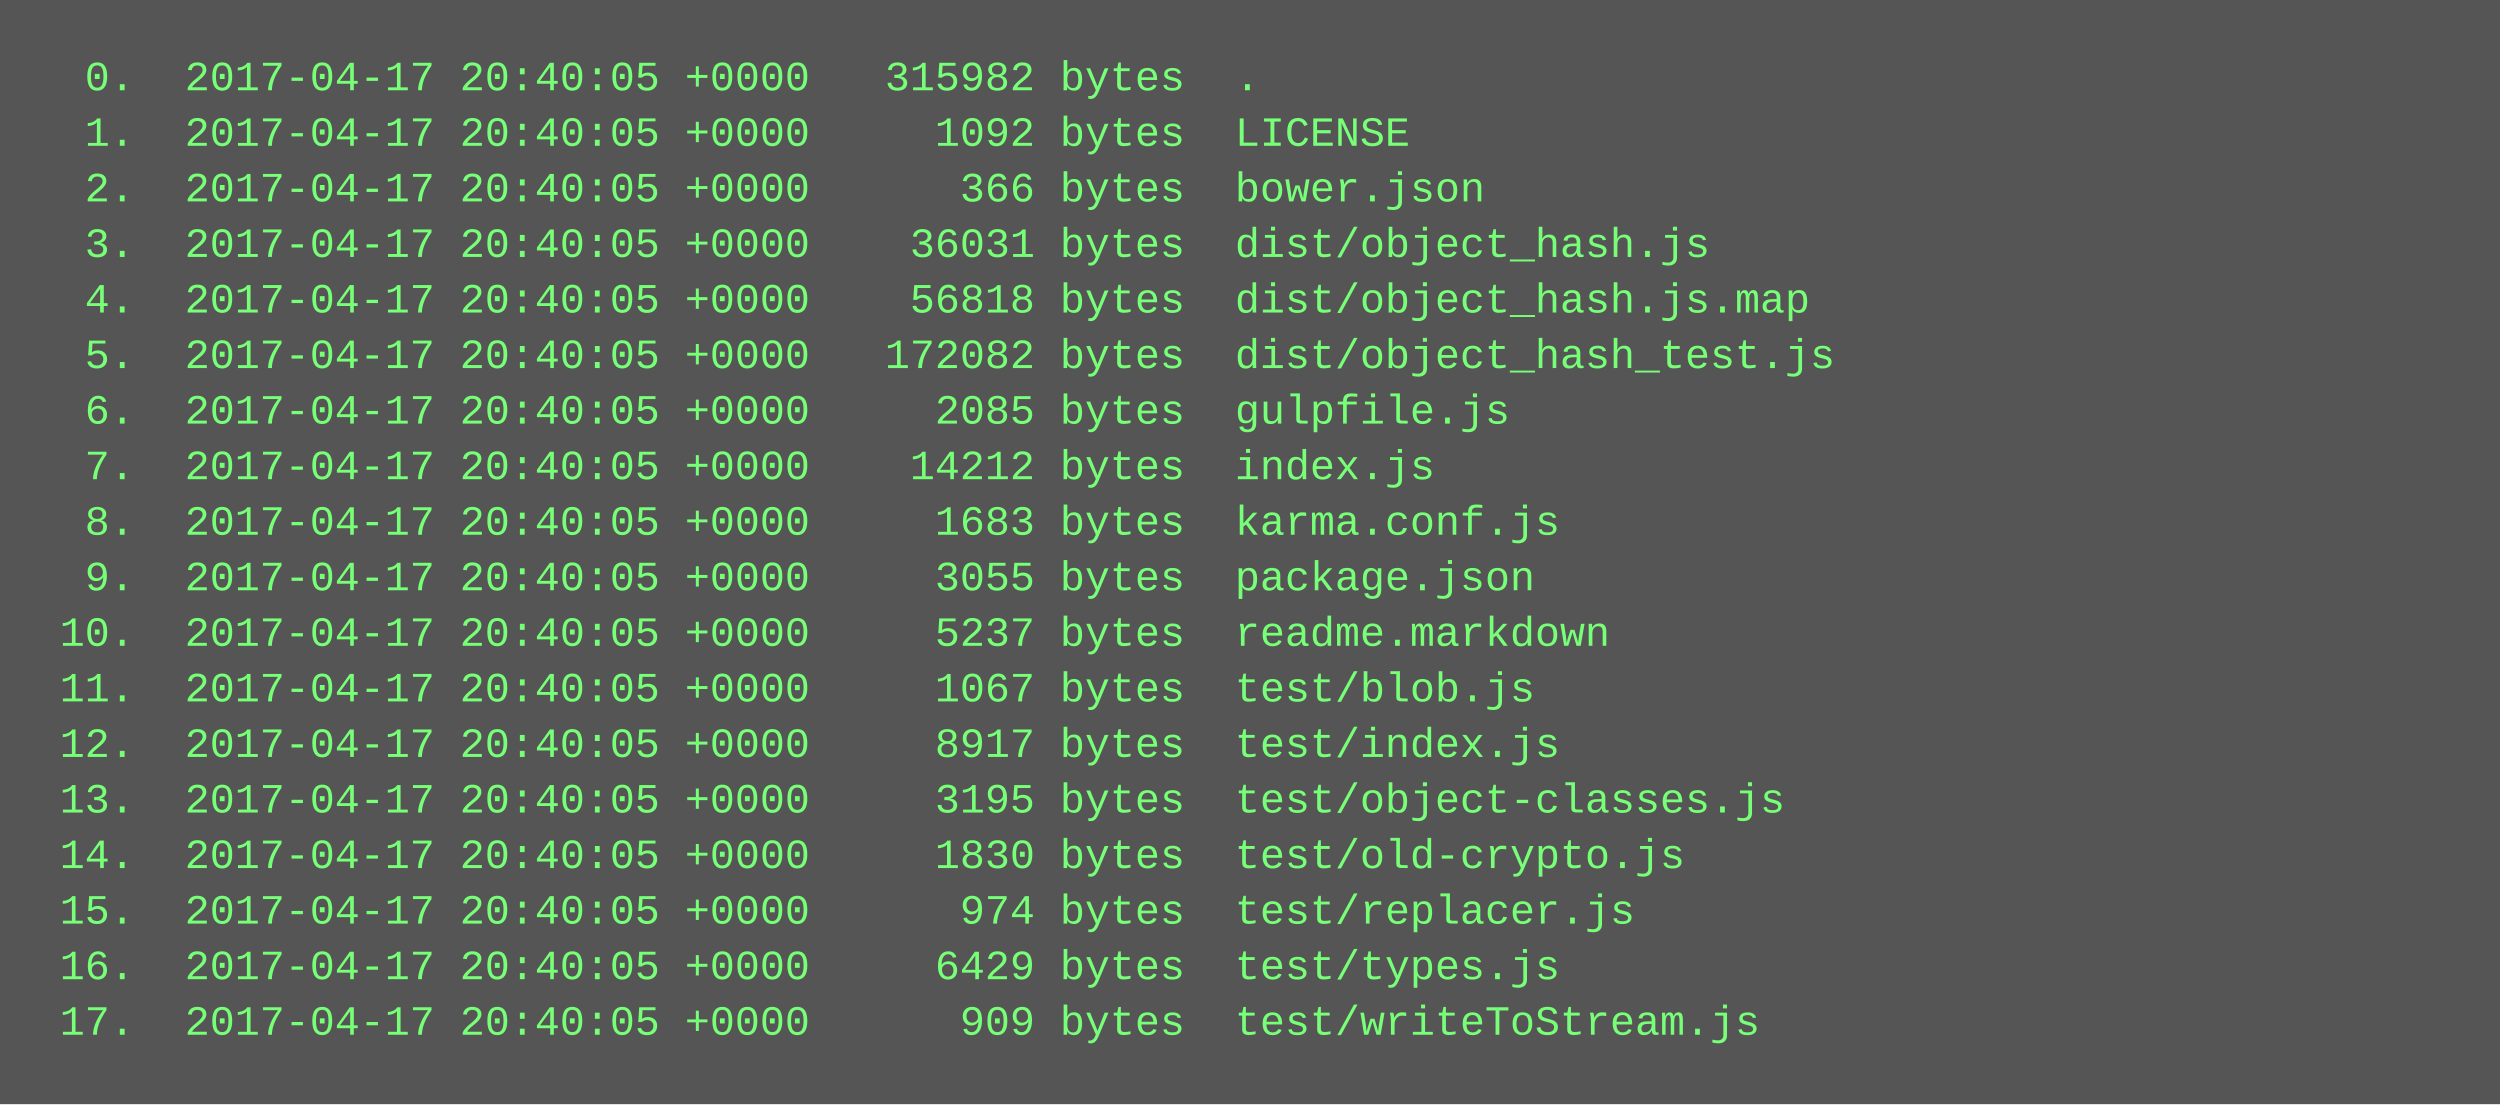
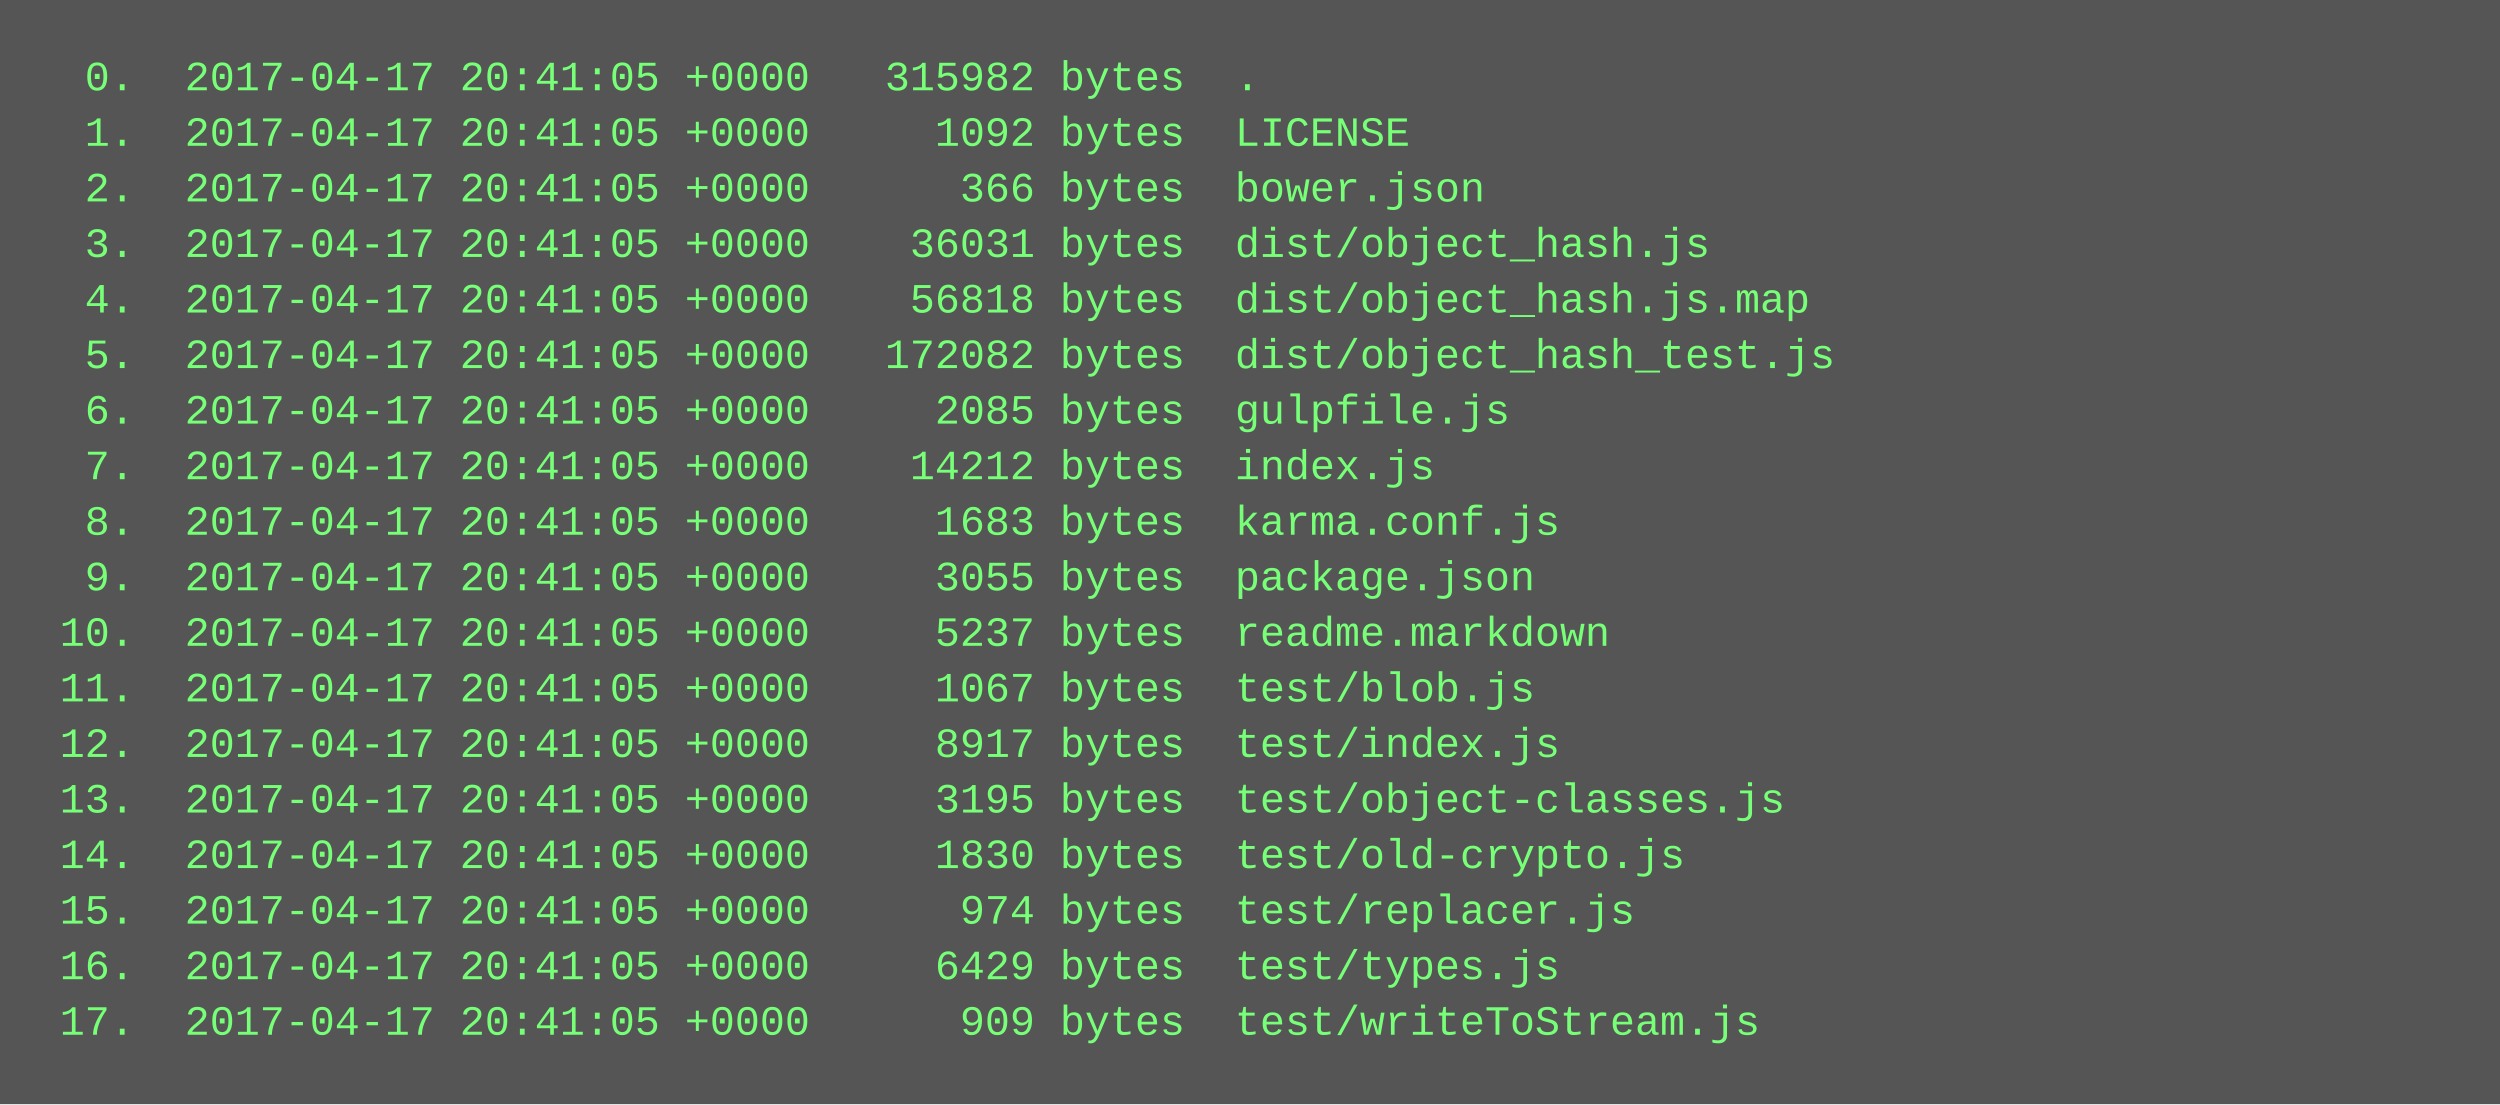
<svg xmlns="http://www.w3.org/2000/svg" height="318" width="720">
  <rect height="318" fill="#555" width="720" />
  <text fill="#7f7" font-family="Courier New" font-size="12" xml:space="preserve">
-     <tspan x="10" y="26">  0.  2017-04-17 20:40:05 +0000   315982 bytes  .</tspan>
-     <tspan x="10" y="42">  1.  2017-04-17 20:40:05 +0000     1092 bytes  LICENSE</tspan>
-     <tspan x="10" y="58">  2.  2017-04-17 20:40:05 +0000      366 bytes  bower.json</tspan>
-     <tspan x="10" y="74">  3.  2017-04-17 20:40:05 +0000    36031 bytes  dist/object_hash.js</tspan>
-     <tspan x="10" y="90">  4.  2017-04-17 20:40:05 +0000    56818 bytes  dist/object_hash.js.map</tspan>
-     <tspan x="10" y="106">  5.  2017-04-17 20:40:05 +0000   172082 bytes  dist/object_hash_test.js</tspan>
-     <tspan x="10" y="122">  6.  2017-04-17 20:40:05 +0000     2085 bytes  gulpfile.js</tspan>
-     <tspan x="10" y="138">  7.  2017-04-17 20:40:05 +0000    14212 bytes  index.js</tspan>
-     <tspan x="10" y="154">  8.  2017-04-17 20:40:05 +0000     1683 bytes  karma.conf.js</tspan>
-     <tspan x="10" y="170">  9.  2017-04-17 20:40:05 +0000     3055 bytes  package.json</tspan>
-     <tspan x="10" y="186"> 10.  2017-04-17 20:40:05 +0000     5237 bytes  readme.markdown</tspan>
-     <tspan x="10" y="202"> 11.  2017-04-17 20:40:05 +0000     1067 bytes  test/blob.js</tspan>
-     <tspan x="10" y="218"> 12.  2017-04-17 20:40:05 +0000     8917 bytes  test/index.js</tspan>
-     <tspan x="10" y="234"> 13.  2017-04-17 20:40:05 +0000     3195 bytes  test/object-classes.js</tspan>
-     <tspan x="10" y="250"> 14.  2017-04-17 20:40:05 +0000     1830 bytes  test/old-crypto.js</tspan>
-     <tspan x="10" y="266"> 15.  2017-04-17 20:40:05 +0000      974 bytes  test/replacer.js</tspan>
-     <tspan x="10" y="282"> 16.  2017-04-17 20:40:05 +0000     6429 bytes  test/types.js</tspan>
-     <tspan x="10" y="298"> 17.  2017-04-17 20:40:05 +0000      909 bytes  test/writeToStream.js</tspan>
+     <tspan x="10" y="26">  0.  2017-04-17 20:41:05 +0000   315982 bytes  .</tspan>
+     <tspan x="10" y="42">  1.  2017-04-17 20:41:05 +0000     1092 bytes  LICENSE</tspan>
+     <tspan x="10" y="58">  2.  2017-04-17 20:41:05 +0000      366 bytes  bower.json</tspan>
+     <tspan x="10" y="74">  3.  2017-04-17 20:41:05 +0000    36031 bytes  dist/object_hash.js</tspan>
+     <tspan x="10" y="90">  4.  2017-04-17 20:41:05 +0000    56818 bytes  dist/object_hash.js.map</tspan>
+     <tspan x="10" y="106">  5.  2017-04-17 20:41:05 +0000   172082 bytes  dist/object_hash_test.js</tspan>
+     <tspan x="10" y="122">  6.  2017-04-17 20:41:05 +0000     2085 bytes  gulpfile.js</tspan>
+     <tspan x="10" y="138">  7.  2017-04-17 20:41:05 +0000    14212 bytes  index.js</tspan>
+     <tspan x="10" y="154">  8.  2017-04-17 20:41:05 +0000     1683 bytes  karma.conf.js</tspan>
+     <tspan x="10" y="170">  9.  2017-04-17 20:41:05 +0000     3055 bytes  package.json</tspan>
+     <tspan x="10" y="186"> 10.  2017-04-17 20:41:05 +0000     5237 bytes  readme.markdown</tspan>
+     <tspan x="10" y="202"> 11.  2017-04-17 20:41:05 +0000     1067 bytes  test/blob.js</tspan>
+     <tspan x="10" y="218"> 12.  2017-04-17 20:41:05 +0000     8917 bytes  test/index.js</tspan>
+     <tspan x="10" y="234"> 13.  2017-04-17 20:41:05 +0000     3195 bytes  test/object-classes.js</tspan>
+     <tspan x="10" y="250"> 14.  2017-04-17 20:41:05 +0000     1830 bytes  test/old-crypto.js</tspan>
+     <tspan x="10" y="266"> 15.  2017-04-17 20:41:05 +0000      974 bytes  test/replacer.js</tspan>
+     <tspan x="10" y="282"> 16.  2017-04-17 20:41:05 +0000     6429 bytes  test/types.js</tspan>
+     <tspan x="10" y="298"> 17.  2017-04-17 20:41:05 +0000      909 bytes  test/writeToStream.js</tspan>
  </text>
</svg>
